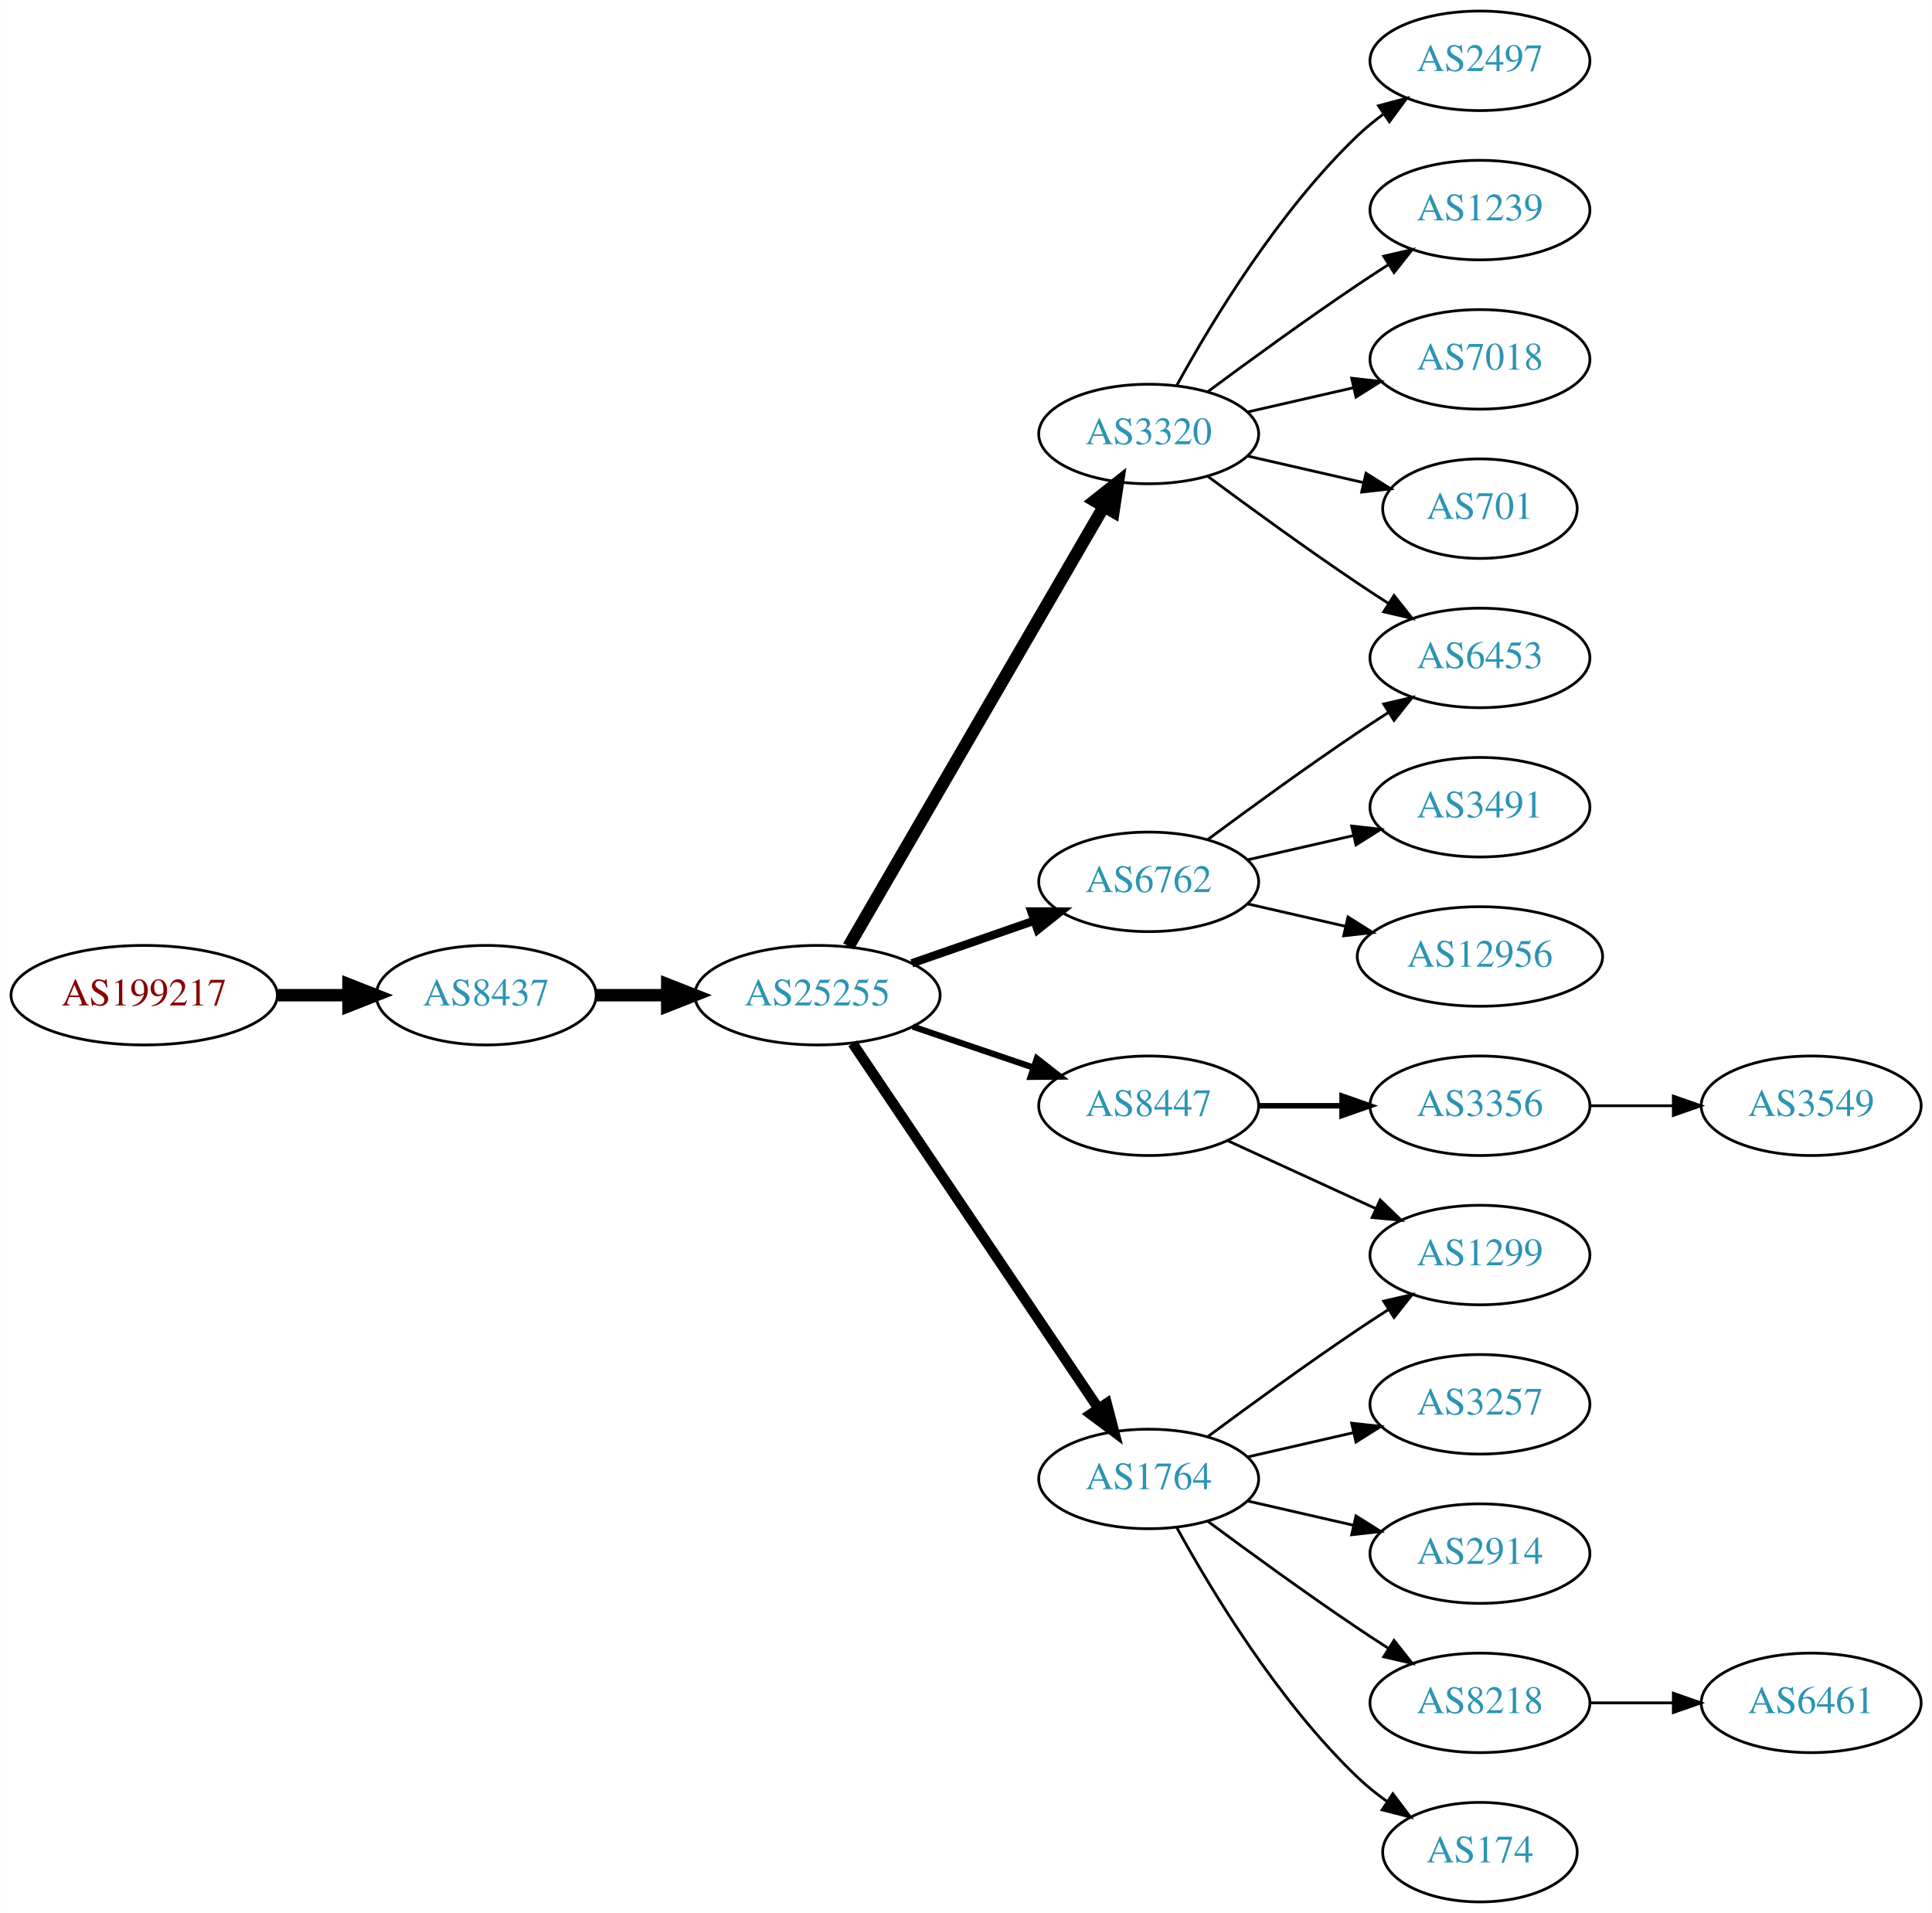
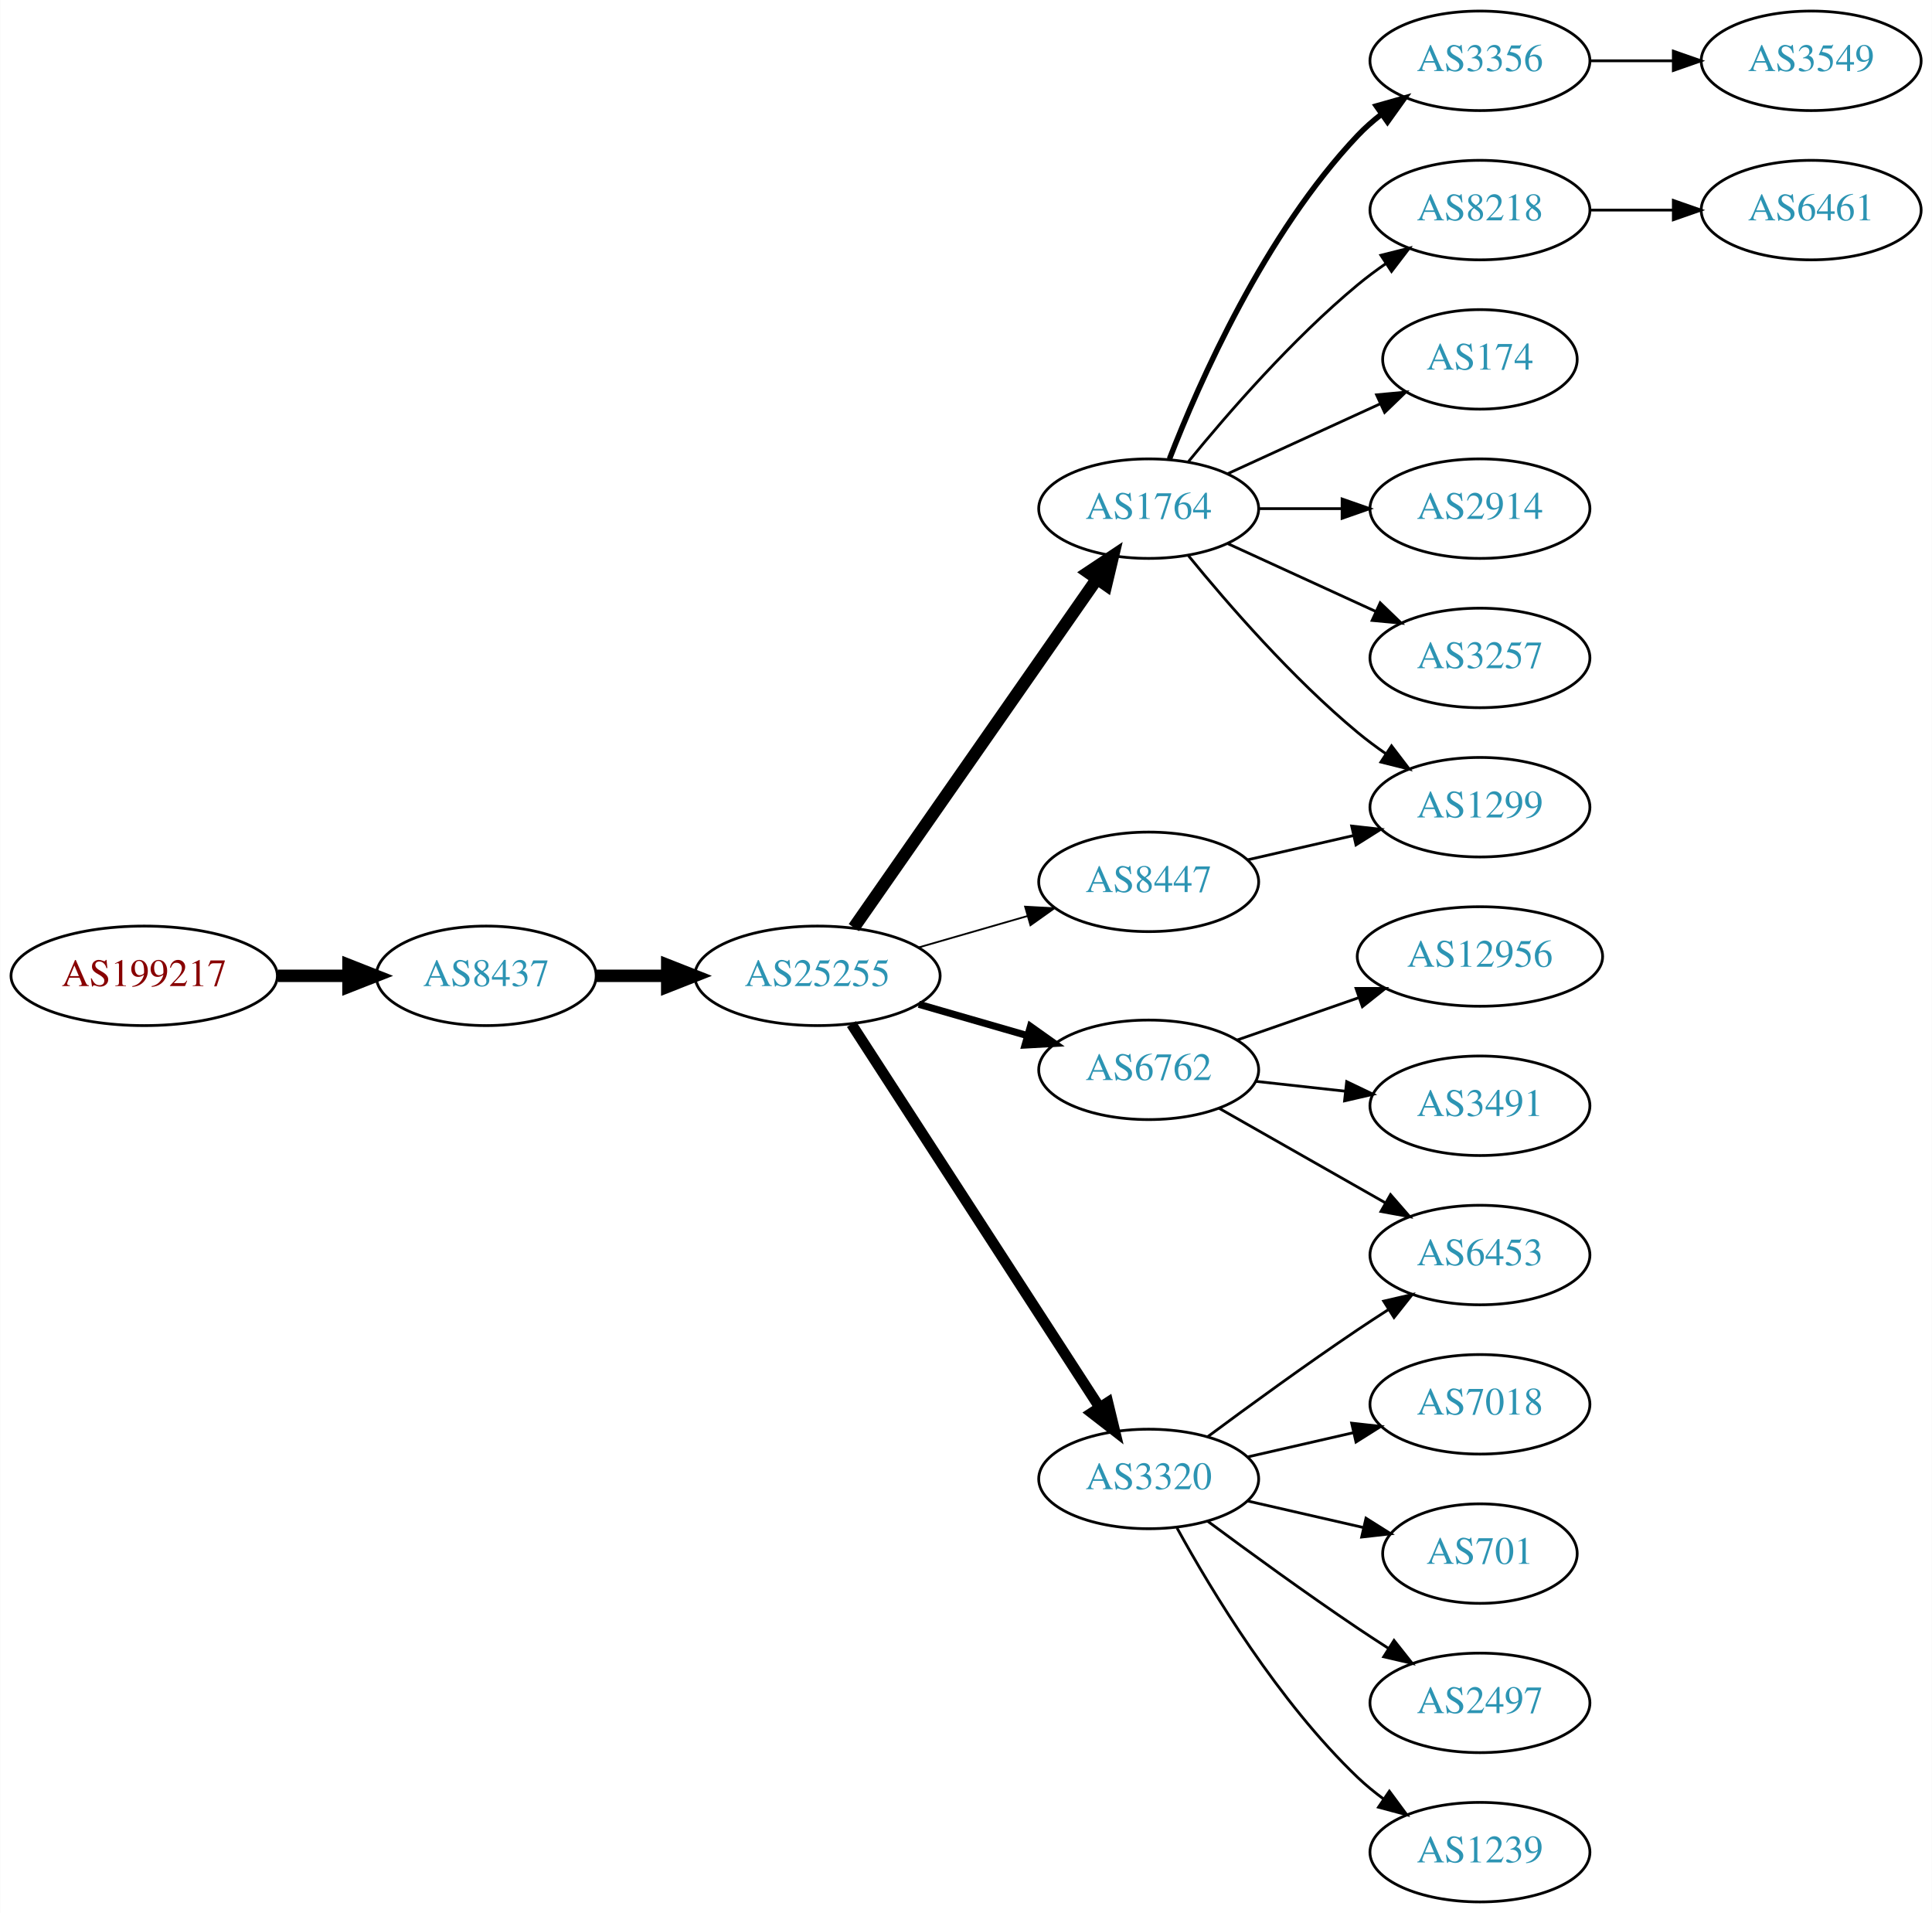
<svg xmlns="http://www.w3.org/2000/svg" xmlns:xlink="http://www.w3.org/1999/xlink" width="699pt" height="692pt" viewBox="0.00 0.00 698.85 692.00">
  <g id="graph0" class="graph" transform="scale(1 1) rotate(0) translate(4 688)">
    <polygon fill="white" stroke="none" points="-4,4 -4,-688 694.855,-688 694.855,4 -4,4" />
    <g id="node1" class="node">
      <g id="a_node1">
        <a xlink:href="/asn/199217" xlink:title="AS199217 ~ IKARUS Security Software GmbH [AT]">
-           <ellipse fill="#ffffff" stroke="black" cx="48.096" cy="-328" rx="48.192" ry="18" />
-           <text text-anchor="middle" x="48.096" y="-324.3" font-family="Times,serif" font-size="14.00" fill="#880000">AS199217</text>
+           <ellipse fill="#ffffff" stroke="black" cx="48.096" cy="-335" rx="48.192" ry="18" />
+           <text text-anchor="middle" x="48.096" y="-331.3" font-family="Times,serif" font-size="14.00" fill="#880000">AS199217</text>
        </a>
      </g>
    </g>
    <g id="node2" class="node">
      <g id="a_node2">
        <a xlink:href="/asn/8437" xlink:title="AS8437 ~ Hutchison Drei Austria GmbH [AT]">
-           <ellipse fill="#ffffff" stroke="black" cx="171.838" cy="-328" rx="39.794" ry="18" />
-           <text text-anchor="middle" x="171.838" y="-324.3" font-family="Times,serif" font-size="14.00" fill="#2c94b3">AS8437</text>
+           <ellipse fill="#ffffff" stroke="black" cx="171.838" cy="-335" rx="39.794" ry="18" />
+           <text text-anchor="middle" x="171.838" y="-331.3" font-family="Times,serif" font-size="14.00" fill="#2c94b3">AS8437</text>
        </a>
      </g>
    </g>
    <g id="edge1" class="edge">
-       <path fill="none" stroke="black" stroke-width="4.5" d="M96.513,-328C104.867,-328 113.577,-328 121.969,-328" />
-       <polygon fill="black" stroke="black" stroke-width="4.5" points="122.004,-331.938 132.004,-328 122.004,-324.063 122.004,-331.938" />
+       <path fill="none" stroke="black" stroke-width="4.5" d="M96.513,-335C104.867,-335 113.577,-335 121.969,-335" />
+       <polygon fill="black" stroke="black" stroke-width="4.5" points="122.004,-338.938 132.004,-335 122.004,-331.063 122.004,-338.938" />
    </g>
    <g id="node3" class="node">
      <g id="a_node3">
        <a xlink:href="/asn/25255" xlink:title="AS25255 ~ ==&gt; TELE2 AUSTRIA &lt;== [AT]">
-           <ellipse fill="#ffffff" stroke="black" cx="291.681" cy="-328" rx="44.393" ry="18" />
-           <text text-anchor="middle" x="291.681" y="-324.3" font-family="Times,serif" font-size="14.00" fill="#2c94b3">AS25255</text>
+           <ellipse fill="#ffffff" stroke="black" cx="291.681" cy="-335" rx="44.393" ry="18" />
+           <text text-anchor="middle" x="291.681" y="-331.3" font-family="Times,serif" font-size="14.00" fill="#2c94b3">AS25255</text>
        </a>
      </g>
    </g>
    <g id="edge2" class="edge">
-       <path fill="none" stroke="black" stroke-width="4.5" d="M211.751,-328C219.853,-328 228.528,-328 237.055,-328" />
-       <polygon fill="black" stroke="black" stroke-width="4.5" points="237.332,-331.938 247.332,-328 237.332,-324.063 237.332,-331.938" />
+       <path fill="none" stroke="black" stroke-width="4.5" d="M211.751,-335C219.853,-335 228.528,-335 237.055,-335" />
+       <polygon fill="black" stroke="black" stroke-width="4.5" points="237.332,-338.938 247.332,-335 237.332,-331.063 237.332,-338.938" />
    </g>
    <g id="node4" class="node">
      <g id="a_node4">
-         <a xlink:href="/asn/6762" xlink:title="AS6762 ~ TELECOM ITALIA SPARKLE S.p.A. [IT]">
-           <ellipse fill="#ffffff" stroke="black" cx="411.523" cy="-369" rx="39.794" ry="18" />
-           <text text-anchor="middle" x="411.523" y="-365.3" font-family="Times,serif" font-size="14.00" fill="#2c94b3">AS6762</text>
+         <a xlink:href="/asn/1764" xlink:title="AS1764 ~ NEXTLAYER-AS [AT]">
+           <ellipse fill="#ffffff" stroke="black" cx="411.523" cy="-504" rx="39.794" ry="18" />
+           <text text-anchor="middle" x="411.523" y="-500.3" font-family="Times,serif" font-size="14.00" fill="#2c94b3">AS1764</text>
        </a>
      </g>
    </g>
    <g id="edge3" class="edge">
-       <path fill="none" stroke="black" stroke-width="3" d="M325.82,-339.53C339.537,-344.302 355.577,-349.883 369.986,-354.896" />
-       <polygon fill="black" stroke="black" stroke-width="3" points="369.058,-358.279 379.653,-358.26 371.358,-351.668 369.058,-358.279" />
+       <path fill="none" stroke="black" stroke-width="4.5" d="M304.848,-352.449C325.774,-382.459 368.657,-443.959 392.869,-478.682" />
+       <polygon fill="black" stroke="black" stroke-width="4.5" points="389.648,-480.947 398.597,-486.897 396.107,-476.442 389.648,-480.947" />
    </g>
    <g id="node5" class="node">
      <g id="a_node5">
-         <a xlink:href="/asn/1764" xlink:title="AS1764 ~ NEXTLAYER-AS [AT]">
-           <ellipse fill="#ffffff" stroke="black" cx="411.523" cy="-153" rx="39.794" ry="18" />
-           <text text-anchor="middle" x="411.523" y="-149.3" font-family="Times,serif" font-size="14.00" fill="#2c94b3">AS1764</text>
+         <a xlink:href="/asn/6762" xlink:title="AS6762 ~ TELECOM ITALIA SPARKLE S.p.A. [IT]">
+           <ellipse fill="#ffffff" stroke="black" cx="411.523" cy="-301" rx="39.794" ry="18" />
+           <text text-anchor="middle" x="411.523" y="-297.3" font-family="Times,serif" font-size="14.00" fill="#2c94b3">AS6762</text>
        </a>
      </g>
    </g>
    <g id="edge4" class="edge">
-       <path fill="none" stroke="black" stroke-width="3.75" d="M304.411,-310.581C325.288,-279.578 368.976,-214.699 393.279,-178.608" />
-       <polygon fill="black" stroke="black" stroke-width="3.75" points="396.332,-180.341 399.014,-170.091 390.526,-176.431 396.332,-180.341" />
+       <path fill="none" stroke="black" stroke-width="2.571" d="M328.357,-324.707C340.773,-321.124 354.829,-317.069 367.759,-313.338" />
+       <polygon fill="black" stroke="black" stroke-width="2.571" points="368.745,-316.697 377.383,-310.562 366.804,-309.971 368.745,-316.697" />
    </g>
    <g id="node6" class="node">
      <g id="a_node6">
        <a xlink:href="/asn/3320" xlink:title="AS3320 ~ DTAG [DE]">
-           <ellipse fill="#ffffff" stroke="black" cx="411.523" cy="-531" rx="39.794" ry="18" />
-           <text text-anchor="middle" x="411.523" y="-527.3" font-family="Times,serif" font-size="14.00" fill="#2c94b3">AS3320</text>
+           <ellipse fill="#ffffff" stroke="black" cx="411.523" cy="-153" rx="39.794" ry="18" />
+           <text text-anchor="middle" x="411.523" y="-149.3" font-family="Times,serif" font-size="14.00" fill="#2c94b3">AS3320</text>
        </a>
      </g>
    </g>
    <g id="edge5" class="edge">
-       <path fill="none" stroke="black" stroke-width="4.5" d="M302.932,-345.66C323.704,-381.442 370.852,-462.661 395.254,-504.697" />
-       <polygon fill="black" stroke="black" stroke-width="4.5" points="391.953,-506.854 400.379,-513.526 398.764,-502.9 391.953,-506.854" />
+       <path fill="none" stroke="black" stroke-width="3.857" d="M303.98,-317.549C324.833,-285.343 369.454,-216.428 393.813,-178.808" />
+       <polygon fill="black" stroke="black" stroke-width="3.857" points="396.761,-180.694 399.258,-170.398 390.885,-176.89 396.761,-180.694" />
    </g>
    <g id="node7" class="node">
      <g id="a_node7">
        <a xlink:href="/asn/8447" xlink:title="AS8447 ~ A1 Telekom Austria AG [AT]">
-           <ellipse fill="#ffffff" stroke="black" cx="411.523" cy="-288" rx="39.794" ry="18" />
-           <text text-anchor="middle" x="411.523" y="-284.3" font-family="Times,serif" font-size="14.00" fill="#2c94b3">AS8447</text>
+           <ellipse fill="#ffffff" stroke="black" cx="411.523" cy="-369" rx="39.794" ry="18" />
+           <text text-anchor="middle" x="411.523" y="-365.3" font-family="Times,serif" font-size="14.00" fill="#2c94b3">AS8447</text>
        </a>
      </g>
    </g>
    <g id="edge6" class="edge">
-       <path fill="none" stroke="black" stroke-width="2.25" d="M326.134,-316.645C339.735,-312.028 355.577,-306.651 369.838,-301.81" />
-       <polygon fill="black" stroke="black" stroke-width="2.25" points="371.068,-305.089 379.412,-298.56 368.818,-298.46 371.068,-305.089" />
+       <path fill="none" stroke="black" stroke-width="0.643" d="M328.357,-345.293C340.773,-348.876 354.829,-352.931 367.759,-356.662" />
+       <polygon fill="black" stroke="black" stroke-width="0.643" points="366.804,-360.029 377.383,-359.438 368.745,-353.303 366.804,-360.029" />
+     </g>
+     <g id="node8" class="node">
+       <g id="a_node8">
+         <a xlink:href="/asn/3356" xlink:title="AS3356 ~ Level 3 Parent, LLC [US]">
+           <ellipse fill="#ffffff" stroke="black" cx="531.366" cy="-666" rx="39.794" ry="18" />
+           <text text-anchor="middle" x="531.366" y="-662.3" font-family="Times,serif" font-size="14.00" fill="#2c94b3">AS3356</text>
+         </a>
+       </g>
+     </g>
+     <g id="edge7" class="edge">
+       <path fill="none" stroke="black" stroke-width="2" d="M419.046,-521.994C429.797,-549.728 453.454,-603.429 487.17,-639 489.755,-641.728 492.673,-644.294 495.741,-646.677" />
+       <polygon fill="black" stroke="black" stroke-width="2" points="493.895,-649.658 504.09,-652.543 497.92,-643.93 493.895,-649.658" />
+     </g>
+     <g id="node9" class="node">
+       <g id="a_node9">
+         <a xlink:href="/asn/8218" xlink:title="AS8218 ~ legacy Neotelecoms [FR]">
+           <ellipse fill="#ffffff" stroke="black" cx="531.366" cy="-612" rx="39.794" ry="18" />
+           <text text-anchor="middle" x="531.366" y="-608.3" font-family="Times,serif" font-size="14.00" fill="#2c94b3">AS8218</text>
+         </a>
+       </g>
+     </g>
+     <g id="edge8" class="edge">
+       <path fill="none" stroke="black" d="M425.942,-521.065C440.057,-538.375 463.471,-565.345 487.17,-585 490.386,-587.668 493.886,-590.27 497.457,-592.741" />
+       <polygon fill="black" stroke="black" points="495.535,-595.666 505.813,-598.236 499.381,-589.817 495.535,-595.666" />
+     </g>
+     <g id="node10" class="node">
+       <g id="a_node10">
+         <a xlink:href="/asn/174" xlink:title="AS174 ~ Cogent Communications [US]">
+           <ellipse fill="#ffffff" stroke="black" cx="531.366" cy="-558" rx="35.194" ry="18" />
+           <text text-anchor="middle" x="531.366" y="-554.3" font-family="Times,serif" font-size="14.00" fill="#2c94b3">AS174</text>
+         </a>
+       </g>
+     </g>
+     <g id="edge9" class="edge">
+       <path fill="none" stroke="black" d="M440.152,-516.661C456.568,-524.183 477.55,-533.798 495.147,-541.861" />
+       <polygon fill="black" stroke="black" points="493.975,-545.174 504.524,-546.158 496.891,-538.811 493.975,-545.174" />
+     </g>
+     <g id="node11" class="node">
+       <g id="a_node11">
+         <a xlink:href="/asn/2914" xlink:title="AS2914 ~ NTT America, Inc. [US]">
+           <ellipse fill="#ffffff" stroke="black" cx="531.366" cy="-504" rx="39.794" ry="18" />
+           <text text-anchor="middle" x="531.366" y="-500.3" font-family="Times,serif" font-size="14.00" fill="#2c94b3">AS2914</text>
+         </a>
+       </g>
+     </g>
+     <g id="edge10" class="edge">
+       <path fill="none" stroke="black" d="M451.436,-504C460.989,-504 471.339,-504 481.301,-504" />
+       <polygon fill="black" stroke="black" points="481.494,-507.5 491.494,-504 481.494,-500.5 481.494,-507.5" />
+     </g>
+     <g id="node12" class="node">
+       <g id="a_node12">
+         <a xlink:href="/asn/1299" xlink:title="AS1299 ~ Telia Carrier [EU]">
+           <ellipse fill="#ffffff" stroke="black" cx="531.366" cy="-396" rx="39.794" ry="18" />
+           <text text-anchor="middle" x="531.366" y="-392.3" font-family="Times,serif" font-size="14.00" fill="#2c94b3">AS1299</text>
+         </a>
+       </g>
+     </g>
+     <g id="edge11" class="edge">
+       <path fill="none" stroke="black" d="M425.942,-486.935C440.057,-469.625 463.471,-442.655 487.17,-423 490.386,-420.332 493.886,-417.73 497.457,-415.259" />
+       <polygon fill="black" stroke="black" points="499.381,-418.183 505.813,-409.764 495.535,-412.334 499.381,-418.183" />
    </g>
    <g id="node13" class="node">
      <g id="a_node13">
+         <a xlink:href="/asn/3257" xlink:title="AS3257 ~ GTT [DE]">
+           <ellipse fill="#ffffff" stroke="black" cx="531.366" cy="-450" rx="39.794" ry="18" />
+           <text text-anchor="middle" x="531.366" y="-446.3" font-family="Times,serif" font-size="14.00" fill="#2c94b3">AS3257</text>
+         </a>
+       </g>
+     </g>
+     <g id="edge12" class="edge">
+       <path fill="none" stroke="black" d="M440.152,-491.339C456.109,-484.027 476.379,-474.739 493.662,-466.819" />
+       <polygon fill="black" stroke="black" points="495.277,-469.929 502.91,-462.581 492.361,-463.565 495.277,-469.929" />
+     </g>
+     <g id="node15" class="node">
+       <g id="a_node15">
        <a xlink:href="/asn/6453" xlink:title="AS6453 ~ TATA COMMUNICATIONS (AMERICA) INC [US]">
-           <ellipse fill="#ffffff" stroke="black" cx="531.366" cy="-450" rx="39.794" ry="18" />
-           <text text-anchor="middle" x="531.366" y="-446.3" font-family="Times,serif" font-size="14.00" fill="#2c94b3">AS6453</text>
-         </a>
-       </g>
-     </g>
-     <g id="edge17" class="edge">
-       <path fill="none" stroke="black" d="M432.853,-384.277C447.716,-395.304 468.46,-410.407 487.17,-423 490.719,-425.389 494.469,-427.839 498.217,-430.242" />
-       <polygon fill="black" stroke="black" points="496.544,-433.325 506.866,-435.712 500.285,-427.409 496.544,-433.325" />
-     </g>
-     <g id="node18" class="node">
-       <g id="a_node18">
-         <a xlink:href="/asn/3491" xlink:title="AS3491 ~ PCCW Global, Inc. [US]">
-           <ellipse fill="#ffffff" stroke="black" cx="531.366" cy="-396" rx="39.794" ry="18" />
-           <text text-anchor="middle" x="531.366" y="-392.3" font-family="Times,serif" font-size="14.00" fill="#2c94b3">AS3491</text>
-         </a>
-       </g>
-     </g>
-     <g id="edge18" class="edge">
-       <path fill="none" stroke="black" d="M447.242,-376.955C459.242,-379.704 472.863,-382.825 485.556,-385.733" />
-       <polygon fill="black" stroke="black" points="484.958,-389.187 495.487,-388.009 486.522,-382.364 484.958,-389.187" />
-     </g>
-     <g id="node19" class="node">
-       <g id="a_node19">
+           <ellipse fill="#ffffff" stroke="black" cx="531.366" cy="-234" rx="39.794" ry="18" />
+           <text text-anchor="middle" x="531.366" y="-230.3" font-family="Times,serif" font-size="14.00" fill="#2c94b3">AS6453</text>
+         </a>
+       </g>
+     </g>
+     <g id="edge22" class="edge">
+       <path fill="none" stroke="black" d="M436.94,-287.118C454.4,-277.191 478.1,-263.716 497.261,-252.822" />
+       <polygon fill="black" stroke="black" points="499.017,-255.85 505.98,-247.865 495.557,-249.765 499.017,-255.85" />
+     </g>
+     <g id="node21" class="node">
+       <g id="a_node21">
        <a xlink:href="/asn/12956" xlink:title="AS12956 ~ TELXIUS [ES]">
          <ellipse fill="#ffffff" stroke="black" cx="531.366" cy="-342" rx="44.393" ry="18" />
          <text text-anchor="middle" x="531.366" y="-338.3" font-family="Times,serif" font-size="14.00" fill="#2c94b3">AS12956</text>
        </a>
      </g>
    </g>
-     <g id="edge19" class="edge">
-       <path fill="none" stroke="black" d="M447.242,-361.045C458.381,-358.493 470.916,-355.621 482.809,-352.896" />
-       <polygon fill="black" stroke="black" points="483.638,-356.297 492.603,-350.652 482.074,-349.474 483.638,-356.297" />
-     </g>
-     <g id="node8" class="node">
-       <g id="a_node8">
-         <a xlink:href="/asn/3257" xlink:title="AS3257 ~ GTT [DE]">
+     <g id="edge21" class="edge">
+       <path fill="none" stroke="black" d="M443.485,-311.772C456.893,-316.437 472.816,-321.977 487.345,-327.032" />
+       <polygon fill="black" stroke="black" points="486.538,-330.457 497.133,-330.438 488.838,-323.846 486.538,-330.457" />
+     </g>
+     <g id="node22" class="node">
+       <g id="a_node22">
+         <a xlink:href="/asn/3491" xlink:title="AS3491 ~ PCCW Global, Inc. [US]">
+           <ellipse fill="#ffffff" stroke="black" cx="531.366" cy="-288" rx="39.794" ry="18" />
+           <text text-anchor="middle" x="531.366" y="-284.3" font-family="Times,serif" font-size="14.00" fill="#2c94b3">AS3491</text>
+         </a>
+       </g>
+     </g>
+     <g id="edge23" class="edge">
+       <path fill="none" stroke="black" d="M450.133,-296.851C460.444,-295.713 471.762,-294.465 482.562,-293.274" />
+       <polygon fill="black" stroke="black" points="483.153,-296.73 492.709,-292.154 482.385,-289.772 483.153,-296.73" />
+     </g>
+     <g id="node14" class="node">
+       <g id="a_node14">
+         <a xlink:href="/asn/7018" xlink:title="AS7018 ~ AT&amp;T Services, Inc. [US]">
          <ellipse fill="#ffffff" stroke="black" cx="531.366" cy="-180" rx="39.794" ry="18" />
-           <text text-anchor="middle" x="531.366" y="-176.3" font-family="Times,serif" font-size="14.00" fill="#2c94b3">AS3257</text>
-         </a>
-       </g>
-     </g>
-     <g id="edge7" class="edge">
+           <text text-anchor="middle" x="531.366" y="-176.3" font-family="Times,serif" font-size="14.00" fill="#2c94b3">AS7018</text>
+         </a>
+       </g>
+     </g>
+     <g id="edge13" class="edge">
      <path fill="none" stroke="black" d="M447.242,-160.955C459.242,-163.704 472.863,-166.825 485.556,-169.733" />
      <polygon fill="black" stroke="black" points="484.958,-173.187 495.487,-172.009 486.522,-166.364 484.958,-173.187" />
    </g>
-     <g id="node9" class="node">
-       <g id="a_node9">
-         <a xlink:href="/asn/1299" xlink:title="AS1299 ~ Telia Carrier [EU]">
-           <ellipse fill="#ffffff" stroke="black" cx="531.366" cy="-234" rx="39.794" ry="18" />
-           <text text-anchor="middle" x="531.366" y="-230.3" font-family="Times,serif" font-size="14.00" fill="#2c94b3">AS1299</text>
-         </a>
-       </g>
-     </g>
-     <g id="edge8" class="edge">
+     <g id="edge14" class="edge">
      <path fill="none" stroke="black" d="M432.853,-168.277C447.716,-179.304 468.46,-194.407 487.17,-207 490.719,-209.389 494.469,-211.839 498.217,-214.242" />
      <polygon fill="black" stroke="black" points="496.544,-217.325 506.866,-219.712 500.285,-211.409 496.544,-217.325" />
    </g>
-     <g id="node10" class="node">
-       <g id="a_node10">
-         <a xlink:href="/asn/2914" xlink:title="AS2914 ~ NTT America, Inc. [US]">
-           <ellipse fill="#ffffff" stroke="black" cx="531.366" cy="-126" rx="39.794" ry="18" />
-           <text text-anchor="middle" x="531.366" y="-122.3" font-family="Times,serif" font-size="14.00" fill="#2c94b3">AS2914</text>
-         </a>
-       </g>
-     </g>
-     <g id="edge9" class="edge">
-       <path fill="none" stroke="black" d="M447.242,-145.045C459.242,-142.296 472.863,-139.175 485.556,-136.267" />
-       <polygon fill="black" stroke="black" points="486.522,-139.636 495.487,-133.991 484.958,-132.813 486.522,-139.636" />
-     </g>
-     <g id="node11" class="node">
-       <g id="a_node11">
-         <a xlink:href="/asn/8218" xlink:title="AS8218 ~ legacy Neotelecoms [FR]">
+     <g id="node16" class="node">
+       <g id="a_node16">
+         <a xlink:href="/asn/701" xlink:title="AS701 ~ UUNET [US]">
+           <ellipse fill="#ffffff" stroke="black" cx="531.366" cy="-126" rx="35.194" ry="18" />
+           <text text-anchor="middle" x="531.366" y="-122.3" font-family="Times,serif" font-size="14.00" fill="#2c94b3">AS701</text>
+         </a>
+       </g>
+     </g>
+     <g id="edge15" class="edge">
+       <path fill="none" stroke="black" d="M447.242,-145.045C460.335,-142.045 475.357,-138.604 488.998,-135.478" />
+       <polygon fill="black" stroke="black" points="490.139,-138.807 499.105,-133.162 488.576,-131.984 490.139,-138.807" />
+     </g>
+     <g id="node17" class="node">
+       <g id="a_node17">
+         <a xlink:href="/asn/2497" xlink:title="AS2497 ~ Internet Initiative Japan Inc. [JP]">
          <ellipse fill="#ffffff" stroke="black" cx="531.366" cy="-72" rx="39.794" ry="18" />
-           <text text-anchor="middle" x="531.366" y="-68.3" font-family="Times,serif" font-size="14.00" fill="#2c94b3">AS8218</text>
-         </a>
-       </g>
-     </g>
-     <g id="edge10" class="edge">
+           <text text-anchor="middle" x="531.366" y="-68.3" font-family="Times,serif" font-size="14.00" fill="#2c94b3">AS2497</text>
+         </a>
+       </g>
+     </g>
+     <g id="edge16" class="edge">
      <path fill="none" stroke="black" d="M432.853,-137.723C447.716,-126.696 468.46,-111.593 487.17,-99 490.719,-96.611 494.469,-94.161 498.217,-91.758" />
      <polygon fill="black" stroke="black" points="500.285,-94.591 506.866,-86.288 496.544,-88.675 500.285,-94.591" />
    </g>
-     <g id="node12" class="node">
-       <g id="a_node12">
-         <a xlink:href="/asn/174" xlink:title="AS174 ~ Cogent Communications [US]">
-           <ellipse fill="#ffffff" stroke="black" cx="531.366" cy="-18" rx="35.194" ry="18" />
-           <text text-anchor="middle" x="531.366" y="-14.3" font-family="Times,serif" font-size="14.00" fill="#2c94b3">AS174</text>
-         </a>
-       </g>
-     </g>
-     <g id="edge11" class="edge">
-       <path fill="none" stroke="black" d="M421.764,-135.287C434.31,-112.439 458.487,-72.389 487.17,-45 490.424,-41.893 494.09,-38.954 497.877,-36.24" />
-       <polygon fill="black" stroke="black" points="499.854,-39.128 506.245,-30.678 495.979,-33.299 499.854,-39.128" />
-     </g>
-     <g id="edge12" class="edge">
-       <path fill="none" stroke="black" d="M432.853,-515.723C447.716,-504.696 468.46,-489.593 487.17,-477 490.719,-474.611 494.469,-472.161 498.217,-469.758" />
-       <polygon fill="black" stroke="black" points="500.285,-472.591 506.866,-464.288 496.544,-466.675 500.285,-472.591" />
-     </g>
-     <g id="node14" class="node">
-       <g id="a_node14">
-         <a xlink:href="/asn/2497" xlink:title="AS2497 ~ Internet Initiative Japan Inc. [JP]">
-           <ellipse fill="#ffffff" stroke="black" cx="531.366" cy="-666" rx="39.794" ry="18" />
-           <text text-anchor="middle" x="531.366" y="-662.3" font-family="Times,serif" font-size="14.00" fill="#2c94b3">AS2497</text>
-         </a>
-       </g>
-     </g>
-     <g id="edge13" class="edge">
-       <path fill="none" stroke="black" d="M421.764,-548.713C434.31,-571.561 458.487,-611.611 487.17,-639 490.038,-641.739 493.227,-644.347 496.536,-646.785" />
-       <polygon fill="black" stroke="black" points="494.659,-649.742 504.895,-652.477 498.599,-643.956 494.659,-649.742" />
-     </g>
-     <g id="node15" class="node">
-       <g id="a_node15">
+     <g id="node18" class="node">
+       <g id="a_node18">
        <a xlink:href="/asn/1239" xlink:title="AS1239 ~ Sprint [US]">
-           <ellipse fill="#ffffff" stroke="black" cx="531.366" cy="-612" rx="39.794" ry="18" />
-           <text text-anchor="middle" x="531.366" y="-608.3" font-family="Times,serif" font-size="14.00" fill="#2c94b3">AS1239</text>
-         </a>
-       </g>
-     </g>
-     <g id="edge14" class="edge">
-       <path fill="none" stroke="black" d="M432.853,-546.277C447.716,-557.304 468.46,-572.407 487.17,-585 490.719,-587.389 494.469,-589.839 498.217,-592.242" />
-       <polygon fill="black" stroke="black" points="496.544,-595.325 506.866,-597.712 500.285,-589.409 496.544,-595.325" />
-     </g>
-     <g id="node16" class="node">
-       <g id="a_node16">
-         <a xlink:href="/asn/7018" xlink:title="AS7018 ~ AT&amp;T Services, Inc. [US]">
-           <ellipse fill="#ffffff" stroke="black" cx="531.366" cy="-558" rx="39.794" ry="18" />
-           <text text-anchor="middle" x="531.366" y="-554.3" font-family="Times,serif" font-size="14.00" fill="#2c94b3">AS7018</text>
-         </a>
-       </g>
-     </g>
-     <g id="edge15" class="edge">
-       <path fill="none" stroke="black" d="M447.242,-538.955C459.242,-541.704 472.863,-544.825 485.556,-547.733" />
-       <polygon fill="black" stroke="black" points="484.958,-551.187 495.487,-550.009 486.522,-544.364 484.958,-551.187" />
-     </g>
-     <g id="node17" class="node">
-       <g id="a_node17">
-         <a xlink:href="/asn/701" xlink:title="AS701 ~ UUNET [US]">
-           <ellipse fill="#ffffff" stroke="black" cx="531.366" cy="-504" rx="35.194" ry="18" />
-           <text text-anchor="middle" x="531.366" y="-500.3" font-family="Times,serif" font-size="14.00" fill="#2c94b3">AS701</text>
-         </a>
-       </g>
-     </g>
-     <g id="edge16" class="edge">
-       <path fill="none" stroke="black" d="M447.242,-523.045C460.335,-520.045 475.357,-516.604 488.998,-513.478" />
-       <polygon fill="black" stroke="black" points="490.139,-516.807 499.105,-511.162 488.576,-509.984 490.139,-516.807" />
+           <ellipse fill="#ffffff" stroke="black" cx="531.366" cy="-18" rx="39.794" ry="18" />
+           <text text-anchor="middle" x="531.366" y="-14.3" font-family="Times,serif" font-size="14.00" fill="#2c94b3">AS1239</text>
+         </a>
+       </g>
+     </g>
+     <g id="edge17" class="edge">
+       <path fill="none" stroke="black" d="M421.764,-135.287C434.31,-112.439 458.487,-72.389 487.17,-45 490.038,-42.261 493.227,-39.653 496.536,-37.215" />
+       <polygon fill="black" stroke="black" points="498.599,-40.044 504.895,-31.523 494.659,-34.258 498.599,-40.044" />
    </g>
    <g id="edge20" class="edge">
-       <path fill="none" stroke="black" d="M440.152,-275.339C456.109,-268.027 476.379,-258.739 493.662,-250.819" />
-       <polygon fill="black" stroke="black" points="495.277,-253.929 502.91,-246.581 492.361,-247.565 495.277,-253.929" />
+       <path fill="none" stroke="black" d="M447.242,-376.955C459.242,-379.704 472.863,-382.825 485.556,-385.733" />
+       <polygon fill="black" stroke="black" points="484.958,-389.187 495.487,-388.009 486.522,-382.364 484.958,-389.187" />
+     </g>
+     <g id="node19" class="node">
+       <g id="a_node19">
+         <a xlink:href="/asn/3549" xlink:title="AS3549 ~ Level 3 Parent, LLC [US]">
+           <ellipse fill="#ffffff" stroke="black" cx="651.208" cy="-666" rx="39.794" ry="18" />
+           <text text-anchor="middle" x="651.208" y="-662.3" font-family="Times,serif" font-size="14.00" fill="#2c94b3">AS3549</text>
+         </a>
+       </g>
+     </g>
+     <g id="edge18" class="edge">
+       <path fill="none" stroke="black" d="M571.278,-666C580.832,-666 591.181,-666 601.144,-666" />
+       <polygon fill="black" stroke="black" points="601.336,-669.5 611.336,-666 601.336,-662.5 601.336,-669.5" />
    </g>
    <g id="node20" class="node">
      <g id="a_node20">
-         <a xlink:href="/asn/3356" xlink:title="AS3356 ~ Level 3 Parent, LLC [US]">
-           <ellipse fill="#ffffff" stroke="black" cx="531.366" cy="-288" rx="39.794" ry="18" />
-           <text text-anchor="middle" x="531.366" y="-284.3" font-family="Times,serif" font-size="14.00" fill="#2c94b3">AS3356</text>
-         </a>
-       </g>
-     </g>
-     <g id="edge21" class="edge">
-       <path fill="none" stroke="black" stroke-width="2" d="M451.436,-288C460.989,-288 471.339,-288 481.301,-288" />
-       <polygon fill="black" stroke="black" stroke-width="2" points="481.494,-291.5 491.494,-288 481.494,-284.5 481.494,-291.5" />
-     </g>
-     <g id="node21" class="node">
-       <g id="a_node21">
        <a xlink:href="/asn/6461" xlink:title="AS6461 ~ Zayo Bandwidth [US]">
-           <ellipse fill="#ffffff" stroke="black" cx="651.208" cy="-72" rx="39.794" ry="18" />
-           <text text-anchor="middle" x="651.208" y="-68.3" font-family="Times,serif" font-size="14.00" fill="#2c94b3">AS6461</text>
-         </a>
-       </g>
-     </g>
-     <g id="edge22" class="edge">
-       <path fill="none" stroke="black" d="M571.278,-72C580.832,-72 591.181,-72 601.144,-72" />
-       <polygon fill="black" stroke="black" points="601.336,-75.5 611.336,-72 601.336,-68.5 601.336,-75.5" />
-     </g>
-     <g id="node22" class="node">
-       <g id="a_node22">
-         <a xlink:href="/asn/3549" xlink:title="AS3549 ~ Level 3 Parent, LLC [US]">
-           <ellipse fill="#ffffff" stroke="black" cx="651.208" cy="-288" rx="39.794" ry="18" />
-           <text text-anchor="middle" x="651.208" y="-284.3" font-family="Times,serif" font-size="14.00" fill="#2c94b3">AS3549</text>
-         </a>
-       </g>
-     </g>
-     <g id="edge23" class="edge">
-       <path fill="none" stroke="black" d="M571.278,-288C580.832,-288 591.181,-288 601.144,-288" />
-       <polygon fill="black" stroke="black" points="601.336,-291.5 611.336,-288 601.336,-284.5 601.336,-291.5" />
+           <ellipse fill="#ffffff" stroke="black" cx="651.208" cy="-612" rx="39.794" ry="18" />
+           <text text-anchor="middle" x="651.208" y="-608.3" font-family="Times,serif" font-size="14.00" fill="#2c94b3">AS6461</text>
+         </a>
+       </g>
+     </g>
+     <g id="edge19" class="edge">
+       <path fill="none" stroke="black" d="M571.278,-612C580.832,-612 591.181,-612 601.144,-612" />
+       <polygon fill="black" stroke="black" points="601.336,-615.5 611.336,-612 601.336,-608.5 601.336,-615.5" />
    </g>
  </g>
</svg>
